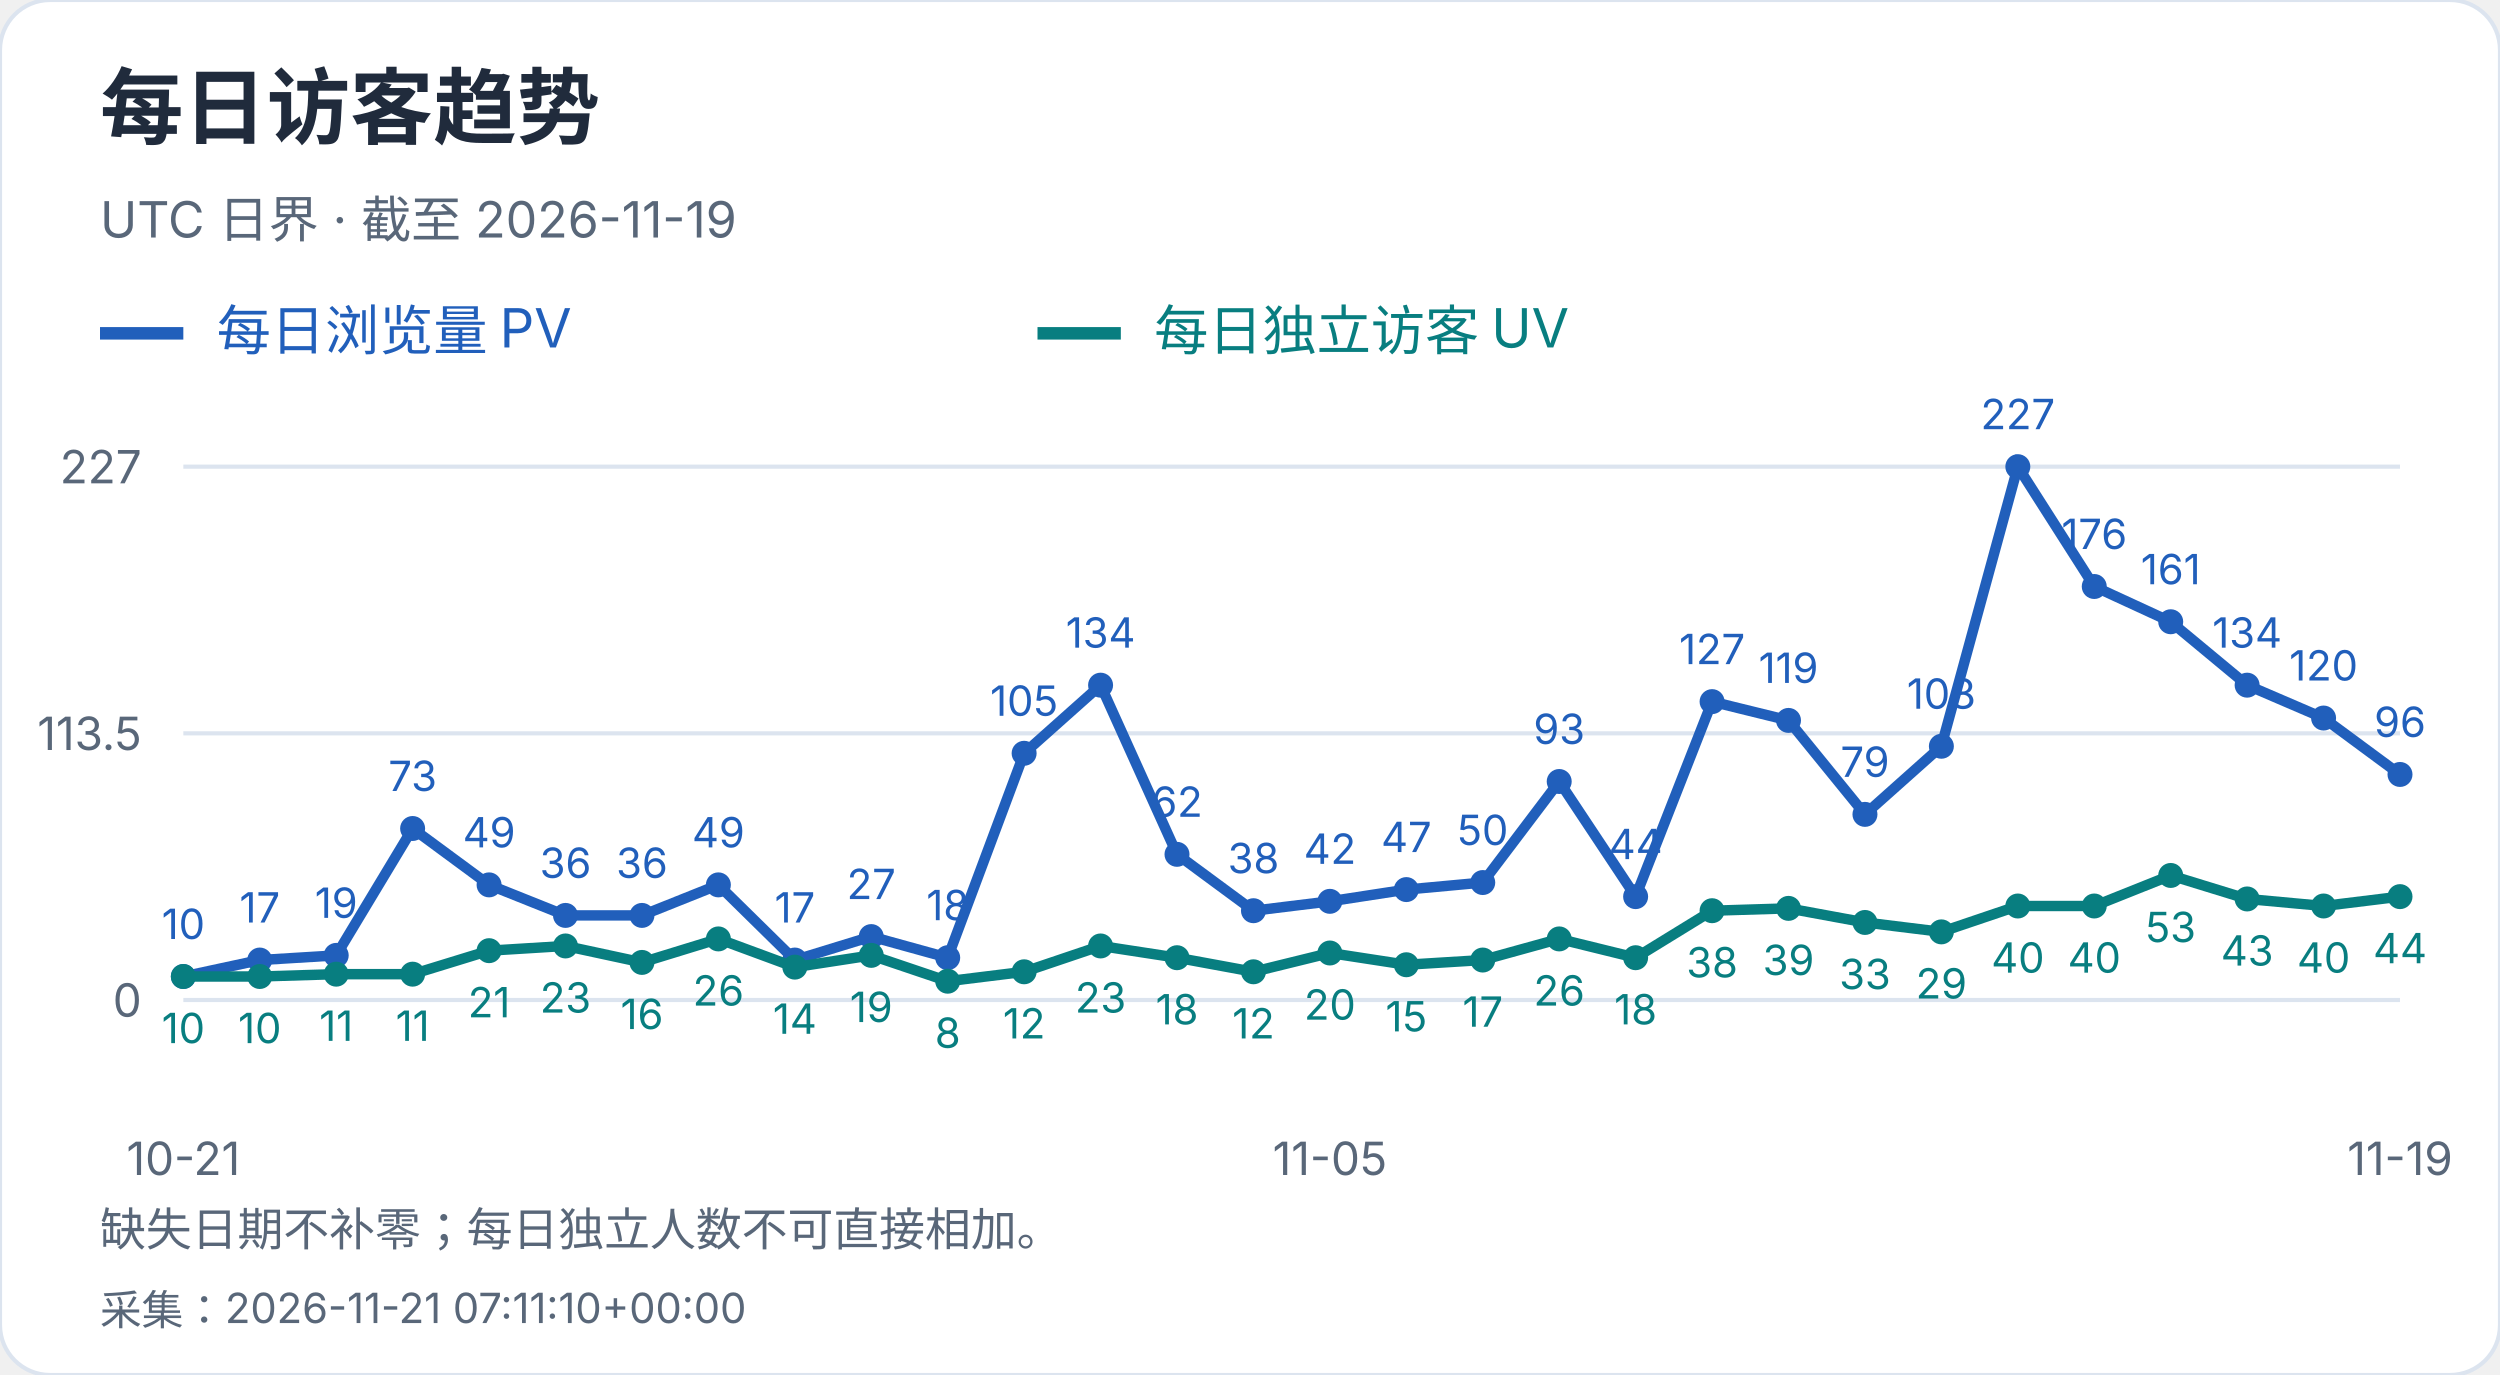
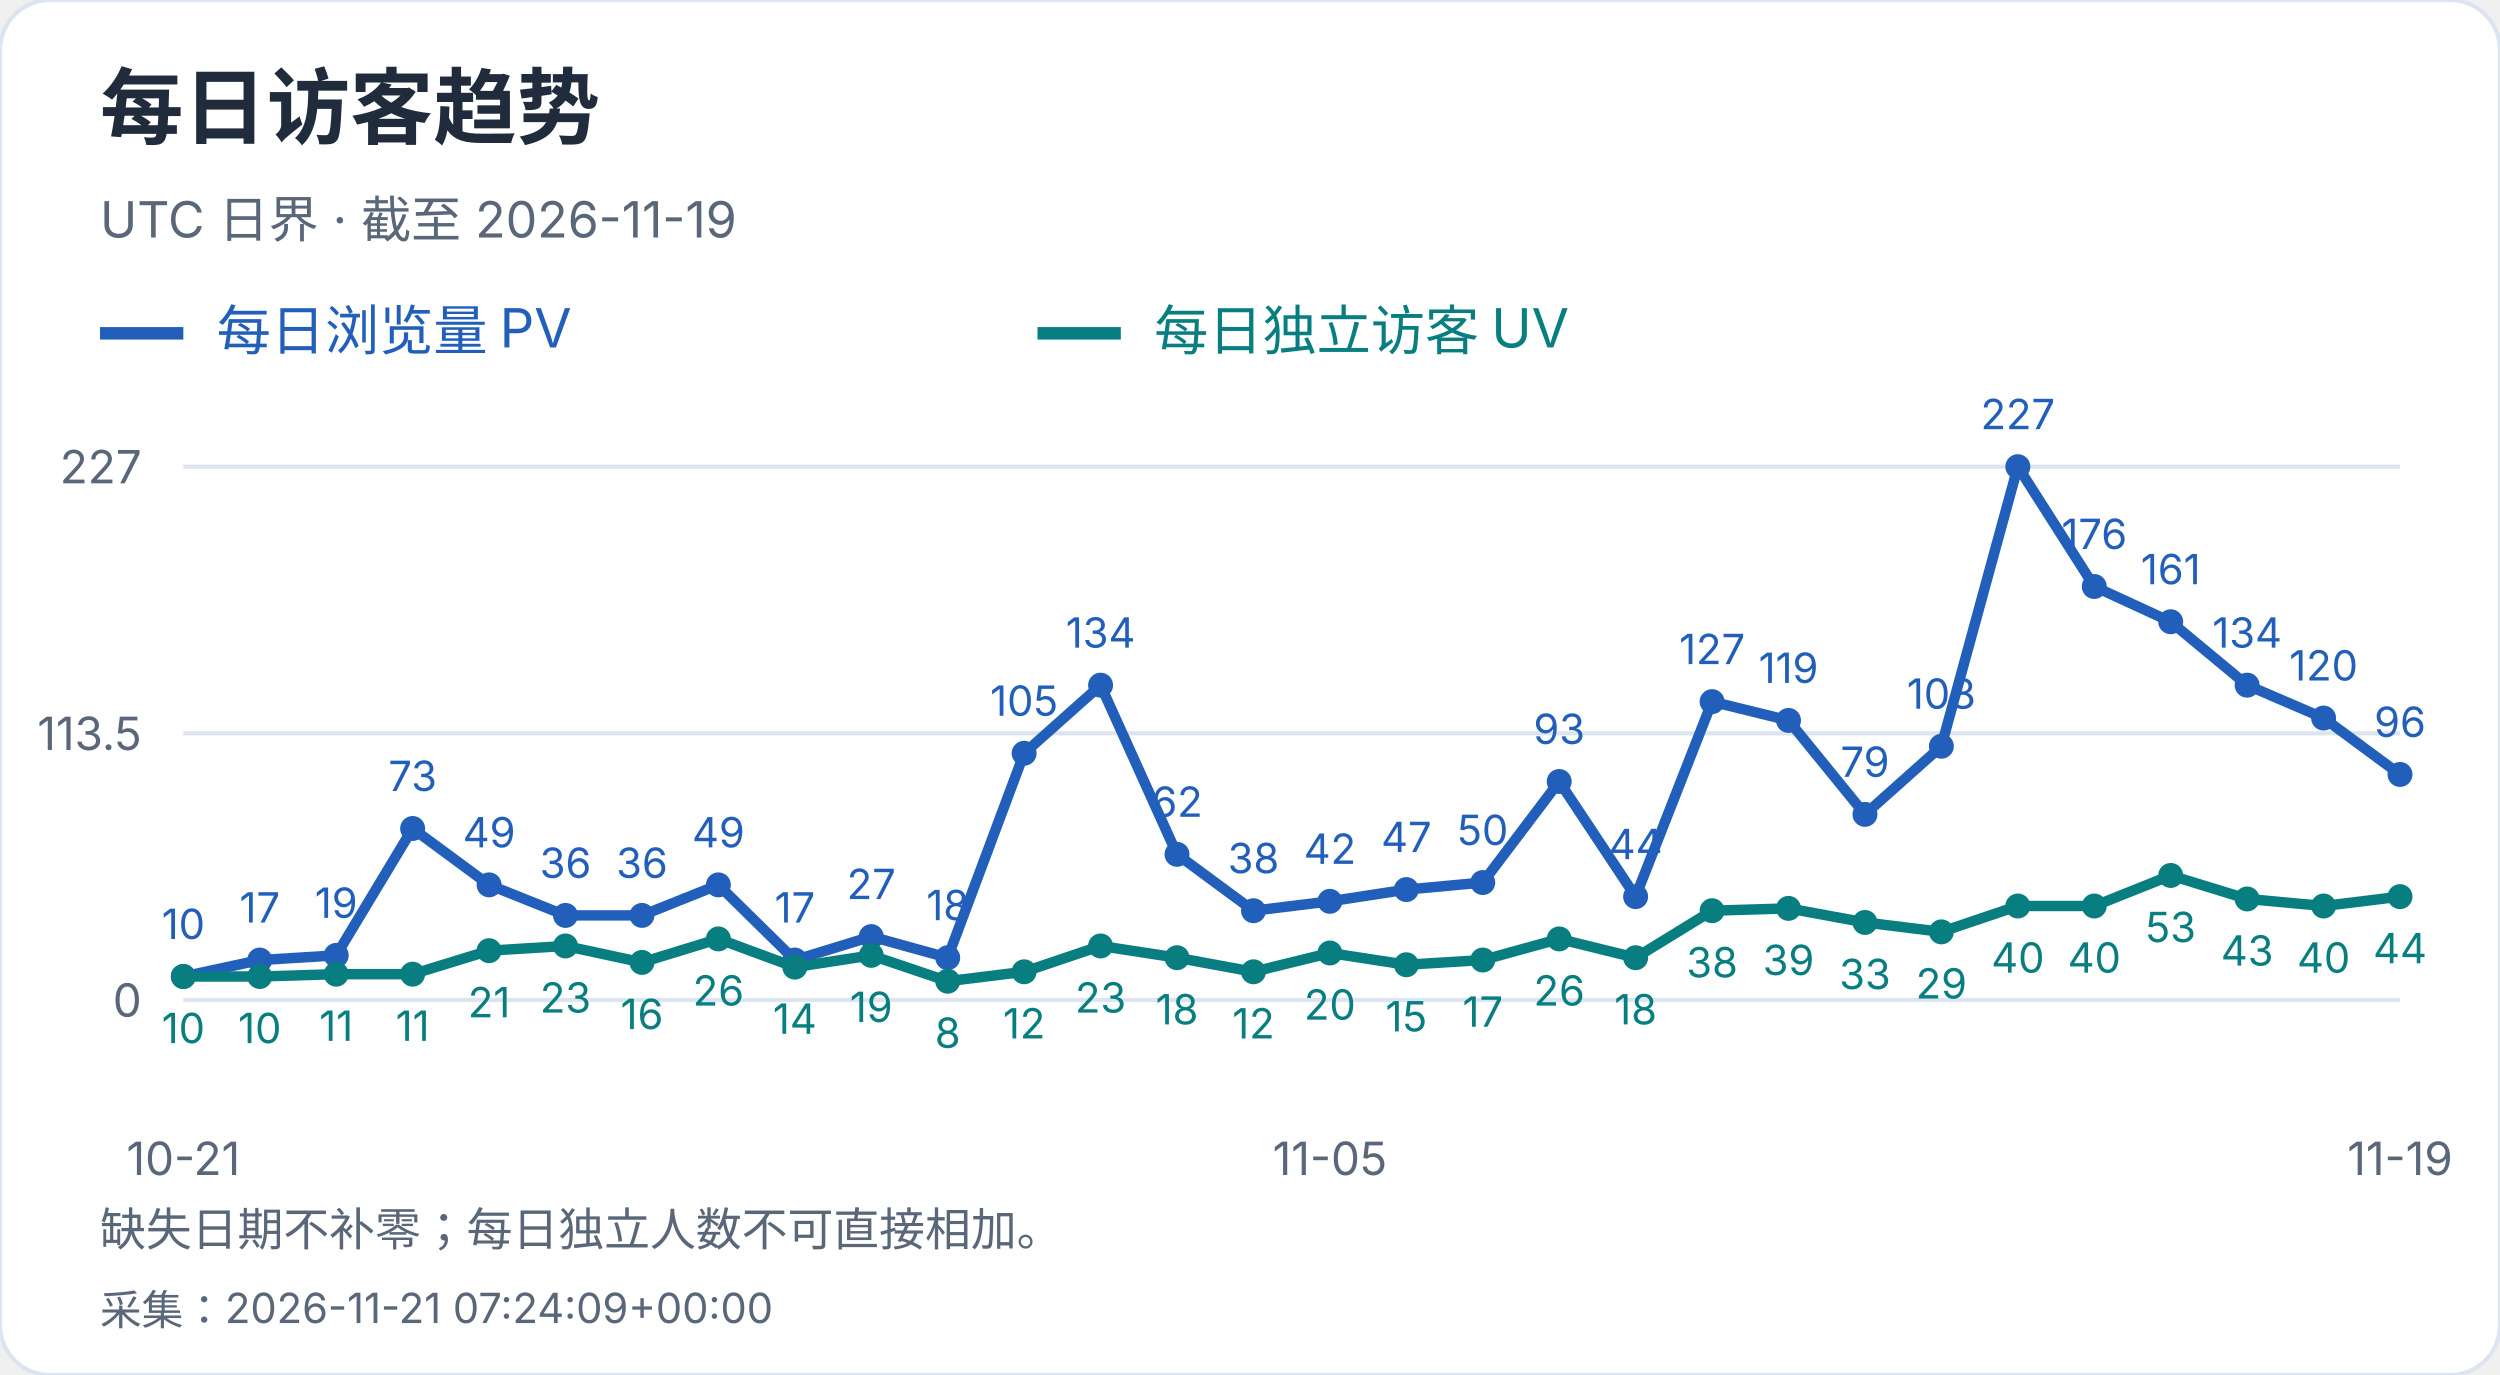
<svg xmlns="http://www.w3.org/2000/svg" width="600" height="330" viewBox="0 0 600 330" role="img" aria-label="每日访客趋势">
  <style>text{font-family:-apple-system,BlinkMacSystemFont,"Segoe UI","PingFang SC","Microsoft YaHei",sans-serif;font-variant-numeric:tabular-nums}</style>
  <rect width="600" height="330" rx="12" fill="white" stroke="#dce4ef" />
  <text x="24" y="33" font-size="20" fill="#202b3c" font-weight="650" text-anchor="start">每日访客趋势</text>
  <text x="24" y="57" font-size="12" fill="#596779" font-weight="400" text-anchor="start">UTC 日界 · 截至 2026-11-19</text>
  <path d="M24 80h20" stroke="#215fbb" stroke-width="3" />
  <text x="52" y="84" font-size="13" fill="#215fbb" font-weight="400" text-anchor="start">每日浏览量 PV</text>
  <path d="M249 80h20" stroke="#087e80" stroke-width="3" />
  <text x="277" y="84" font-size="13" fill="#087e80" font-weight="400" text-anchor="start">每日独立访客 UV</text>
  <path d="M44 240.0H576" stroke="#dce4ef" />
  <text x="34" y="244.0" font-size="11" fill="#596779" font-weight="400" text-anchor="end">0</text>
  <path d="M44 176.0H576" stroke="#dce4ef" />
  <text x="34" y="180.0" font-size="11" fill="#596779" font-weight="400" text-anchor="end">113.5</text>
  <path d="M44 112.0H576" stroke="#dce4ef" />
  <text x="34" y="116.0" font-size="11" fill="#596779" font-weight="400" text-anchor="end">227</text>
  <circle cx="44.00" cy="234.36" r="3" fill="#215fbb" />
  <text x="44.0" y="225.36" font-size="10" fill="#215fbb" font-weight="400" text-anchor="middle">10</text>
  <circle cx="62.34" cy="230.41" r="3" fill="#215fbb" />
  <text x="62.34" y="221.41" font-size="10" fill="#215fbb" font-weight="400" text-anchor="middle">17</text>
  <circle cx="80.69" cy="229.29" r="3" fill="#215fbb" />
  <text x="80.69" y="220.29" font-size="10" fill="#215fbb" font-weight="400" text-anchor="middle">19</text>
  <circle cx="99.03" cy="198.84" r="3" fill="#215fbb" />
  <text x="99.03" y="189.84" font-size="10" fill="#215fbb" font-weight="400" text-anchor="middle">73</text>
  <circle cx="117.38" cy="212.37" r="3" fill="#215fbb" />
  <text x="117.38" y="203.37" font-size="10" fill="#215fbb" font-weight="400" text-anchor="middle">49</text>
  <circle cx="135.72" cy="219.70" r="3" fill="#215fbb" />
  <text x="135.72" y="210.7" font-size="10" fill="#215fbb" font-weight="400" text-anchor="middle">36</text>
  <circle cx="154.07" cy="219.70" r="3" fill="#215fbb" />
  <text x="154.07" y="210.7" font-size="10" fill="#215fbb" font-weight="400" text-anchor="middle">36</text>
  <circle cx="172.41" cy="212.37" r="3" fill="#215fbb" />
  <text x="172.41" y="203.37" font-size="10" fill="#215fbb" font-weight="400" text-anchor="middle">49</text>
  <circle cx="190.76" cy="230.41" r="3" fill="#215fbb" />
  <text x="190.76" y="221.41" font-size="10" fill="#215fbb" font-weight="400" text-anchor="middle">17</text>
  <circle cx="209.10" cy="224.78" r="3" fill="#215fbb" />
  <text x="209.1" y="215.78" font-size="10" fill="#215fbb" font-weight="400" text-anchor="middle">27</text>
  <circle cx="227.45" cy="229.85" r="3" fill="#215fbb" />
  <text x="227.45" y="220.85" font-size="10" fill="#215fbb" font-weight="400" text-anchor="middle">18</text>
  <circle cx="245.79" cy="180.79" r="3" fill="#215fbb" />
  <text x="245.79" y="171.79" font-size="10" fill="#215fbb" font-weight="400" text-anchor="middle">105</text>
  <circle cx="264.14" cy="164.44" r="3" fill="#215fbb" />
  <text x="264.14" y="155.44" font-size="10" fill="#215fbb" font-weight="400" text-anchor="middle">134</text>
  <circle cx="282.48" cy="205.04" r="3" fill="#215fbb" />
  <text x="282.48" y="196.04" font-size="10" fill="#215fbb" font-weight="400" text-anchor="middle">62</text>
  <circle cx="300.83" cy="218.57" r="3" fill="#215fbb" />
  <text x="300.83" y="209.57" font-size="10" fill="#215fbb" font-weight="400" text-anchor="middle">38</text>
  <circle cx="319.17" cy="216.32" r="3" fill="#215fbb" />
  <text x="319.17" y="207.32" font-size="10" fill="#215fbb" font-weight="400" text-anchor="middle">42</text>
  <circle cx="337.52" cy="213.50" r="3" fill="#215fbb" />
  <text x="337.52" y="204.5" font-size="10" fill="#215fbb" font-weight="400" text-anchor="middle">47</text>
  <circle cx="355.86" cy="211.81" r="3" fill="#215fbb" />
  <text x="355.86" y="202.81" font-size="10" fill="#215fbb" font-weight="400" text-anchor="middle">50</text>
  <circle cx="374.21" cy="187.56" r="3" fill="#215fbb" />
  <text x="374.21" y="178.56" font-size="10" fill="#215fbb" font-weight="400" text-anchor="middle">93</text>
  <circle cx="392.55" cy="215.19" r="3" fill="#215fbb" />
  <text x="392.55" y="206.19" font-size="10" fill="#215fbb" font-weight="400" text-anchor="middle">44</text>
  <circle cx="410.90" cy="168.39" r="3" fill="#215fbb" />
  <text x="410.9" y="159.39" font-size="10" fill="#215fbb" font-weight="400" text-anchor="middle">127</text>
  <circle cx="429.24" cy="172.90" r="3" fill="#215fbb" />
  <text x="429.24" y="163.9" font-size="10" fill="#215fbb" font-weight="400" text-anchor="middle">119</text>
  <circle cx="447.59" cy="195.45" r="3" fill="#215fbb" />
  <text x="447.59" y="186.45" font-size="10" fill="#215fbb" font-weight="400" text-anchor="middle">79</text>
  <circle cx="465.93" cy="179.10" r="3" fill="#215fbb" />
  <text x="465.93" y="170.1" font-size="10" fill="#215fbb" font-weight="400" text-anchor="middle">108</text>
  <circle cx="484.28" cy="112.00" r="3" fill="#215fbb" />
  <text x="484.28" y="103.0" font-size="10" fill="#215fbb" font-weight="400" text-anchor="middle">227</text>
  <circle cx="502.62" cy="140.76" r="3" fill="#215fbb" />
  <text x="502.62" y="131.76" font-size="10" fill="#215fbb" font-weight="400" text-anchor="middle">176</text>
  <circle cx="520.97" cy="149.22" r="3" fill="#215fbb" />
  <text x="520.97" y="140.22" font-size="10" fill="#215fbb" font-weight="400" text-anchor="middle">161</text>
  <circle cx="539.31" cy="164.44" r="3" fill="#215fbb" />
  <text x="539.31" y="155.44" font-size="10" fill="#215fbb" font-weight="400" text-anchor="middle">134</text>
  <circle cx="557.66" cy="172.33" r="3" fill="#215fbb" />
  <text x="557.66" y="163.33" font-size="10" fill="#215fbb" font-weight="400" text-anchor="middle">120</text>
  <circle cx="576.00" cy="185.87" r="3" fill="#215fbb" />
  <text x="576.0" y="176.87" font-size="10" fill="#215fbb" font-weight="400" text-anchor="middle">96</text>
  <polyline points="44.00,234.36 62.34,230.41 80.69,229.29 99.03,198.84 117.38,212.37 135.72,219.70 154.07,219.70 172.41,212.37 190.76,230.41 209.10,224.78 227.45,229.85 245.79,180.79 264.14,164.44 282.48,205.04 300.83,218.57 319.17,216.32 337.52,213.50 355.86,211.81 374.21,187.56 392.55,215.19 410.90,168.39 429.24,172.90 447.59,195.45 465.93,179.10 484.28,112.00 502.62,140.76 520.97,149.22 539.31,164.44 557.66,172.33 576.00,185.87" fill="none" stroke="#215fbb" stroke-width="2.5" />
  <circle cx="44.00" cy="234.36" r="3" fill="#087e80" />
  <text x="44.0" y="250.36" font-size="10" fill="#087e80" font-weight="400" text-anchor="middle">10</text>
  <circle cx="62.34" cy="234.36" r="3" fill="#087e80" />
  <text x="62.34" y="250.36" font-size="10" fill="#087e80" font-weight="400" text-anchor="middle">10</text>
  <circle cx="80.69" cy="233.80" r="3" fill="#087e80" />
  <text x="80.69" y="249.8" font-size="10" fill="#087e80" font-weight="400" text-anchor="middle">11</text>
  <circle cx="99.03" cy="233.80" r="3" fill="#087e80" />
  <text x="99.03" y="249.8" font-size="10" fill="#087e80" font-weight="400" text-anchor="middle">11</text>
  <circle cx="117.38" cy="228.16" r="3" fill="#087e80" />
  <text x="117.38" y="244.16" font-size="10" fill="#087e80" font-weight="400" text-anchor="middle">21</text>
  <circle cx="135.72" cy="227.03" r="3" fill="#087e80" />
  <text x="135.72" y="243.03" font-size="10" fill="#087e80" font-weight="400" text-anchor="middle">23</text>
  <circle cx="154.07" cy="230.98" r="3" fill="#087e80" />
  <text x="154.07" y="246.98" font-size="10" fill="#087e80" font-weight="400" text-anchor="middle">16</text>
  <circle cx="172.41" cy="225.34" r="3" fill="#087e80" />
  <text x="172.41" y="241.34" font-size="10" fill="#087e80" font-weight="400" text-anchor="middle">26</text>
  <circle cx="190.76" cy="232.11" r="3" fill="#087e80" />
  <text x="190.76" y="248.11" font-size="10" fill="#087e80" font-weight="400" text-anchor="middle">14</text>
  <circle cx="209.10" cy="229.29" r="3" fill="#087e80" />
  <text x="209.1" y="245.29" font-size="10" fill="#087e80" font-weight="400" text-anchor="middle">19</text>
  <circle cx="227.45" cy="235.49" r="3" fill="#087e80" />
  <text x="227.45" y="251.49" font-size="10" fill="#087e80" font-weight="400" text-anchor="middle">8</text>
  <circle cx="245.79" cy="233.23" r="3" fill="#087e80" />
  <text x="245.79" y="249.23" font-size="10" fill="#087e80" font-weight="400" text-anchor="middle">12</text>
  <circle cx="264.14" cy="227.03" r="3" fill="#087e80" />
  <text x="264.14" y="243.03" font-size="10" fill="#087e80" font-weight="400" text-anchor="middle">23</text>
  <circle cx="282.48" cy="229.85" r="3" fill="#087e80" />
  <text x="282.48" y="245.85" font-size="10" fill="#087e80" font-weight="400" text-anchor="middle">18</text>
  <circle cx="300.83" cy="233.23" r="3" fill="#087e80" />
  <text x="300.83" y="249.23" font-size="10" fill="#087e80" font-weight="400" text-anchor="middle">12</text>
  <circle cx="319.17" cy="228.72" r="3" fill="#087e80" />
  <text x="319.17" y="244.72" font-size="10" fill="#087e80" font-weight="400" text-anchor="middle">20</text>
  <circle cx="337.52" cy="231.54" r="3" fill="#087e80" />
  <text x="337.52" y="247.54" font-size="10" fill="#087e80" font-weight="400" text-anchor="middle">15</text>
  <circle cx="355.86" cy="230.41" r="3" fill="#087e80" />
  <text x="355.86" y="246.41" font-size="10" fill="#087e80" font-weight="400" text-anchor="middle">17</text>
  <circle cx="374.21" cy="225.34" r="3" fill="#087e80" />
  <text x="374.21" y="241.34" font-size="10" fill="#087e80" font-weight="400" text-anchor="middle">26</text>
  <circle cx="392.55" cy="229.85" r="3" fill="#087e80" />
  <text x="392.55" y="245.85" font-size="10" fill="#087e80" font-weight="400" text-anchor="middle">18</text>
  <circle cx="410.90" cy="218.57" r="3" fill="#087e80" />
  <text x="410.9" y="234.57" font-size="10" fill="#087e80" font-weight="400" text-anchor="middle">38</text>
  <circle cx="429.24" cy="218.01" r="3" fill="#087e80" />
  <text x="429.24" y="234.01" font-size="10" fill="#087e80" font-weight="400" text-anchor="middle">39</text>
  <circle cx="447.59" cy="221.39" r="3" fill="#087e80" />
  <text x="447.59" y="237.39" font-size="10" fill="#087e80" font-weight="400" text-anchor="middle">33</text>
  <circle cx="465.93" cy="223.65" r="3" fill="#087e80" />
  <text x="465.93" y="239.65" font-size="10" fill="#087e80" font-weight="400" text-anchor="middle">29</text>
  <circle cx="484.28" cy="217.44" r="3" fill="#087e80" />
  <text x="484.28" y="233.44" font-size="10" fill="#087e80" font-weight="400" text-anchor="middle">40</text>
  <circle cx="502.62" cy="217.44" r="3" fill="#087e80" />
  <text x="502.62" y="233.44" font-size="10" fill="#087e80" font-weight="400" text-anchor="middle">40</text>
  <circle cx="520.97" cy="210.11" r="3" fill="#087e80" />
  <text x="520.97" y="226.11" font-size="10" fill="#087e80" font-weight="400" text-anchor="middle">53</text>
  <circle cx="539.31" cy="215.75" r="3" fill="#087e80" />
  <text x="539.31" y="231.75" font-size="10" fill="#087e80" font-weight="400" text-anchor="middle">43</text>
  <circle cx="557.66" cy="217.44" r="3" fill="#087e80" />
  <text x="557.66" y="233.44" font-size="10" fill="#087e80" font-weight="400" text-anchor="middle">40</text>
  <circle cx="576.00" cy="215.19" r="3" fill="#087e80" />
  <text x="576.0" y="231.19" font-size="10" fill="#087e80" font-weight="400" text-anchor="middle">44</text>
  <polyline points="44.00,234.36 62.34,234.36 80.69,233.80 99.03,233.80 117.38,228.16 135.72,227.03 154.07,230.98 172.41,225.34 190.76,232.11 209.10,229.29 227.45,235.49 245.79,233.23 264.14,227.03 282.48,229.85 300.83,233.23 319.17,228.72 337.52,231.54 355.86,230.41 374.21,225.34 392.55,229.85 410.90,218.57 429.24,218.01 447.59,221.39 465.93,223.65 484.28,217.44 502.62,217.44 520.97,210.11 539.31,215.75 557.66,217.44 576.00,215.19" fill="none" stroke="#087e80" stroke-width="2.5" />
  <text x="44.0" y="282" font-size="11" fill="#596779" font-weight="400" text-anchor="middle">10-21</text>
  <text x="319.172" y="282" font-size="11" fill="#596779" font-weight="400" text-anchor="middle">11-05</text>
  <text x="576.0" y="282" font-size="11" fill="#596779" font-weight="400" text-anchor="middle">11-19</text>
  <text x="24" y="299" font-size="11" fill="#596779" font-weight="400" text-anchor="start">缺失日期不补零；每日独立人数不可直接相加。</text>
-   <text x="24" y="318" font-size="10" fill="#596779" font-weight="400" text-anchor="start">采集：2026-11-21 07:11:10+00:00</text>
+   <text x="24" y="318" font-size="10" fill="#596779" font-weight="400" text-anchor="start">采集：2026-11-21 07:24:09+00:00</text>
</svg>
